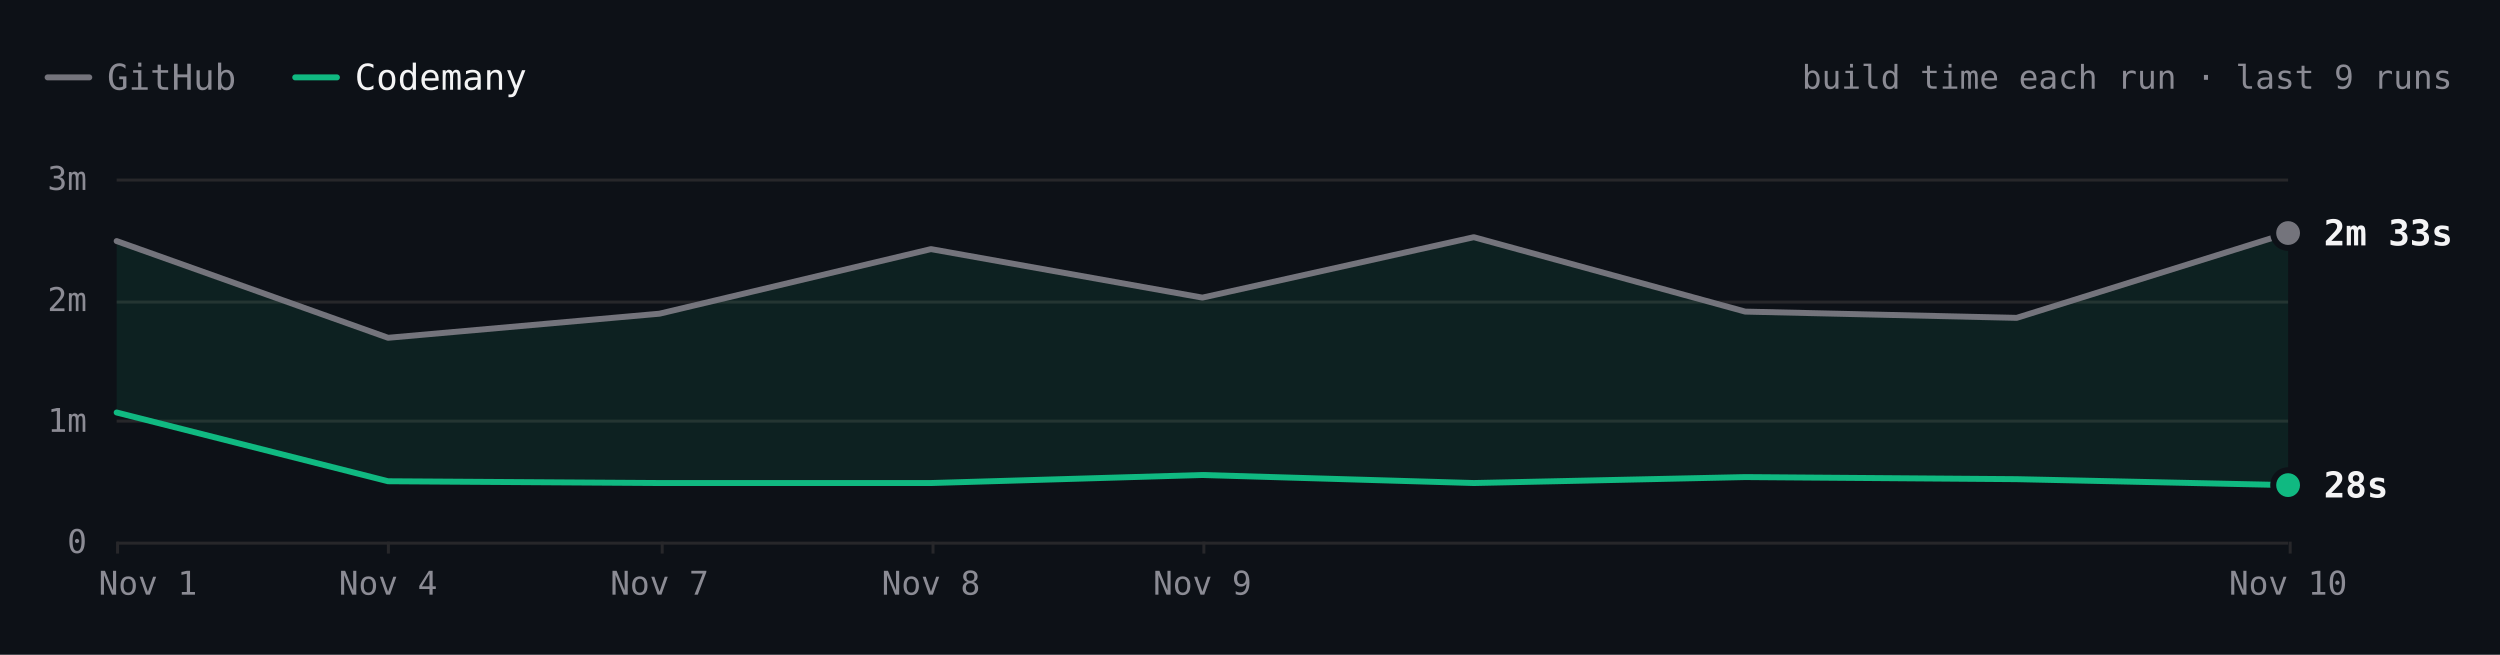
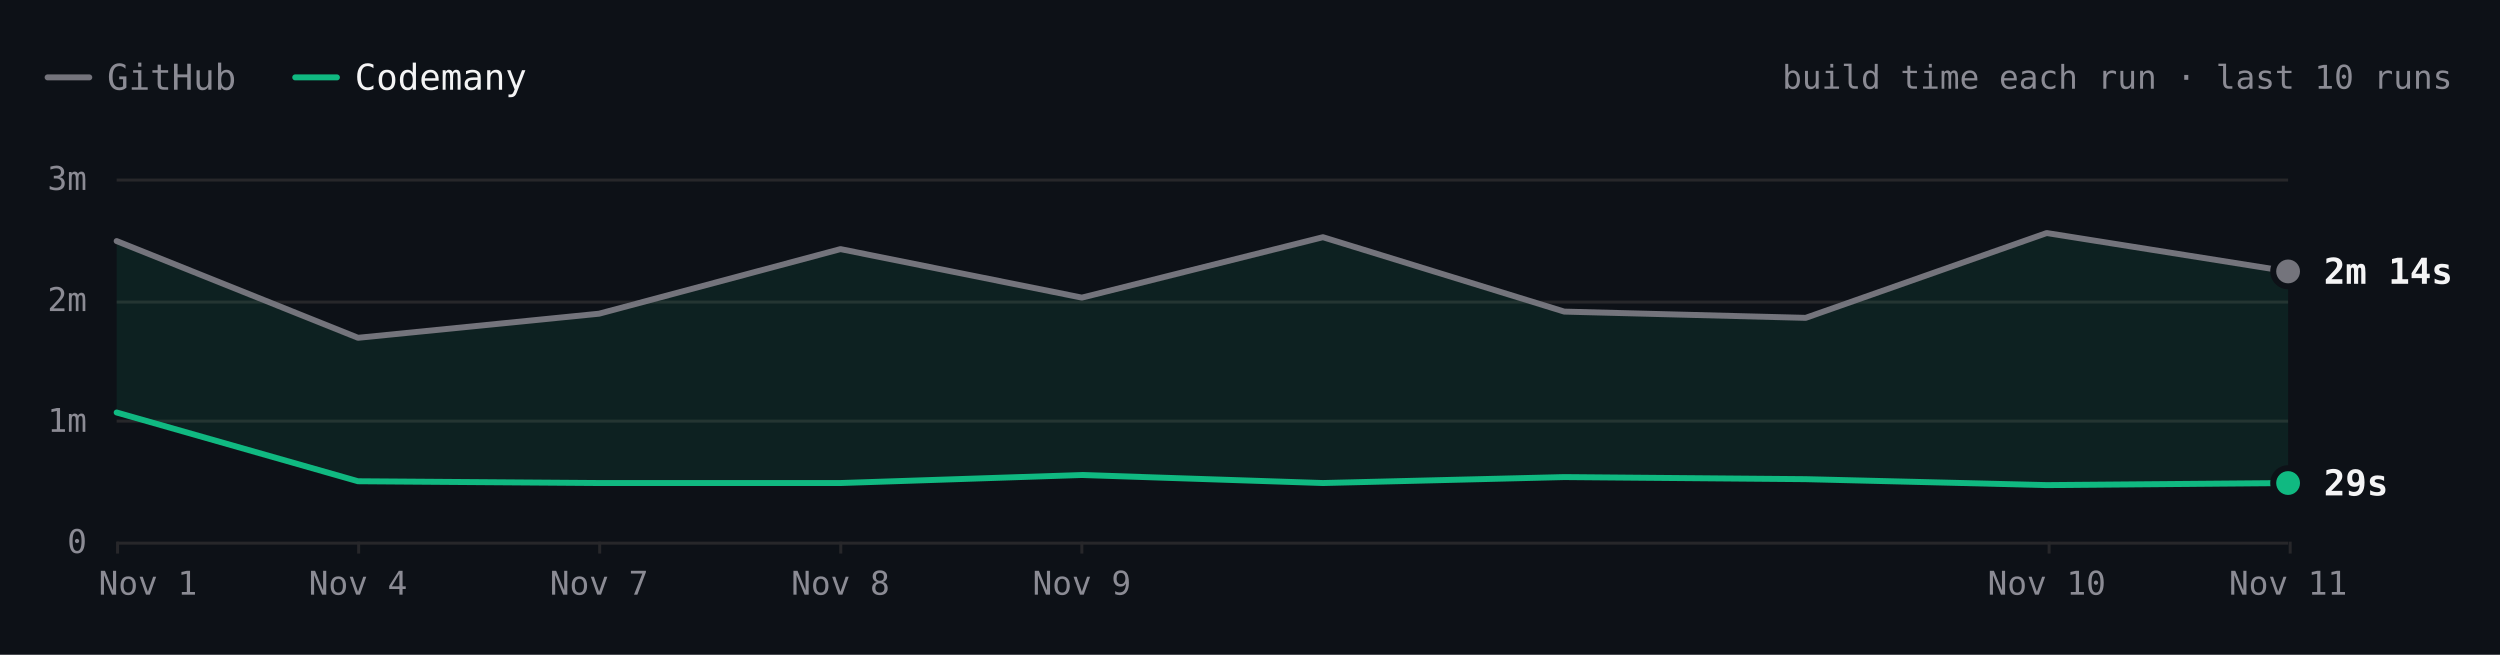
- <svg xmlns="http://www.w3.org/2000/svg" viewBox="0 0 840 220" width="840" height="220" role="img" aria-label="Hugo build time each run over the last 9 runs. Latest: GitHub 2m 33s, Codemany 28s. Overall: 4.0× faster." font-family="'JetBrains Mono', ui-monospace, SFMono-Regular, Menlo, monospace" style="max-width:100%;height:auto;font-variant-numeric:tabular-nums">
+ <svg xmlns="http://www.w3.org/2000/svg" viewBox="0 0 840 220" width="840" height="220" role="img" aria-label="Hugo build time each run over the last 10 runs. Latest: GitHub 2m 14s, Codemany 29s. Overall: 4.3× faster." font-family="'JetBrains Mono', ui-monospace, SFMono-Regular, Menlo, monospace" style="max-width:100%;height:auto;font-variant-numeric:tabular-nums">
  <rect width="840" height="220" fill="#0d1117" />
  <path d="M16 26h14" stroke="#74747c" stroke-width="2" stroke-linecap="round" />
  <text x="36" y="26" font-size="12" fill="#8b8b94" dominant-baseline="central">GitHub</text>
  <path d="M99.2 26h14" stroke="#10b981" stroke-width="2" stroke-linecap="round" />
  <text x="119.2" y="26" font-size="12" fill="#f4f4f5" dominant-baseline="central">Codemany</text>
-   <text x="824" y="26" font-size="11" fill="#8b8b94" text-anchor="end" dominant-baseline="central">build time each run · last 9 runs</text>
+   <text x="824" y="26" font-size="11" fill="#8b8b94" text-anchor="end" dominant-baseline="central">build time each run · last 10 runs</text>
  <path d="M39.2 182.5L768.8 182.5" stroke="#27272a" stroke-width="1" fill="none" />
  <text x="29.2" y="182" font-size="11" fill="#8b8b94" text-anchor="end" dominant-baseline="central">0</text>
  <path d="M39.2 141.5L768.8 141.5" stroke="#27272a" stroke-width="1" fill="none" />
  <text x="29.2" y="141.3" font-size="11" fill="#8b8b94" text-anchor="end" dominant-baseline="central">1m</text>
  <path d="M39.2 101.5L768.8 101.5" stroke="#27272a" stroke-width="1" fill="none" />
  <text x="29.2" y="100.7" font-size="11" fill="#8b8b94" text-anchor="end" dominant-baseline="central">2m</text>
  <path d="M39.2 60.5L768.8 60.5" stroke="#27272a" stroke-width="1" fill="none" />
  <text x="29.2" y="60" font-size="11" fill="#8b8b94" text-anchor="end" dominant-baseline="central">3m</text>
  <path d="M769.5 182L769.5 186" stroke="#27272a" stroke-width="1" fill="none" />
-   <text x="768.8" y="196" font-size="11" fill="#8b8b94" text-anchor="middle" dominant-baseline="central">Nov 10</text>
-   <path d="M404.5 182L404.5 186" stroke="#27272a" stroke-width="1" fill="none" />
-   <text x="404" y="196" font-size="11" fill="#8b8b94" text-anchor="middle" dominant-baseline="central">Nov 9</text>
-   <path d="M313.5 182L313.5 186" stroke="#27272a" stroke-width="1" fill="none" />
-   <text x="312.8" y="196" font-size="11" fill="#8b8b94" text-anchor="middle" dominant-baseline="central">Nov 8</text>
-   <path d="M222.5 182L222.5 186" stroke="#27272a" stroke-width="1" fill="none" />
-   <text x="221.6" y="196" font-size="11" fill="#8b8b94" text-anchor="middle" dominant-baseline="central">Nov 7</text>
-   <path d="M130.5 182L130.5 186" stroke="#27272a" stroke-width="1" fill="none" />
-   <text x="130.4" y="196" font-size="11" fill="#8b8b94" text-anchor="middle" dominant-baseline="central">Nov 4</text>
+   <text x="768.8" y="196" font-size="11" fill="#8b8b94" text-anchor="middle" dominant-baseline="central">Nov 11</text>
+   <path d="M688.5 182L688.5 186" stroke="#27272a" stroke-width="1" fill="none" />
+   <text x="687.7" y="196" font-size="11" fill="#8b8b94" text-anchor="middle" dominant-baseline="central">Nov 10</text>
+   <path d="M363.5 182L363.5 186" stroke="#27272a" stroke-width="1" fill="none" />
+   <text x="363.5" y="196" font-size="11" fill="#8b8b94" text-anchor="middle" dominant-baseline="central">Nov 9</text>
+   <path d="M282.5 182L282.5 186" stroke="#27272a" stroke-width="1" fill="none" />
+   <text x="282.4" y="196" font-size="11" fill="#8b8b94" text-anchor="middle" dominant-baseline="central">Nov 8</text>
+   <path d="M201.5 182L201.5 186" stroke="#27272a" stroke-width="1" fill="none" />
+   <text x="201.3" y="196" font-size="11" fill="#8b8b94" text-anchor="middle" dominant-baseline="central">Nov 7</text>
+   <path d="M120.5 182L120.5 186" stroke="#27272a" stroke-width="1" fill="none" />
+   <text x="120.3" y="196" font-size="11" fill="#8b8b94" text-anchor="middle" dominant-baseline="central">Nov 4</text>
  <path d="M39.5 182L39.5 186" stroke="#27272a" stroke-width="1" fill="none" />
  <text x="49.7" y="196" font-size="11" fill="#8b8b94" text-anchor="middle" dominant-baseline="central">Nov 1</text>
-   <path d="M39.2 81L130.4 113.5L221.6 105.4L312.8 83.7L404 100L495.2 79.7L586.4 104.7L677.6 106.8L768.8 78.3L768.8 163L677.6 161L586.4 160.3L495.2 162.3L404 159.6L312.8 162.3L221.6 162.3L130.4 161.7L39.2 138.6Z" fill="rgba(16,185,129,0.10)" />
-   <path d="M39.2 81L130.4 113.5L221.6 105.4L312.8 83.7L404 100L495.2 79.7L586.4 104.7L677.6 106.8L768.8 78.3" fill="none" stroke="#74747c" stroke-width="2" stroke-linecap="round" stroke-linejoin="round" />
-   <path d="M39.2 138.6L130.4 161.7L221.6 162.3L312.8 162.3L404 159.6L495.2 162.3L586.4 160.3L677.6 161L768.8 163" fill="none" stroke="#10b981" stroke-width="2" stroke-linecap="round" stroke-linejoin="round" />
-   <circle cx="768.8" cy="78.3" r="6" fill="#0d1117" />
-   <circle cx="768.8" cy="78.3" r="4" fill="#74747c" />
-   <text x="780.8" y="78.3" font-size="12" fill="#f4f4f5" font-weight="600" dominant-baseline="central">2m 33s</text>
-   <circle cx="768.8" cy="163" r="6" fill="#0d1117" />
-   <circle cx="768.8" cy="163" r="4" fill="#10b981" />
-   <text x="780.8" y="163" font-size="12" fill="#f4f4f5" font-weight="600" dominant-baseline="central">28s</text>
+   <path d="M39.2 81L120.3 113.5L201.3 105.4L282.4 83.7L363.5 100L444.5 79.7L525.6 104.7L606.7 106.8L687.7 78.3L768.8 91.2L768.8 162.3L687.7 163L606.7 161L525.6 160.3L444.5 162.3L363.5 159.6L282.4 162.3L201.3 162.3L120.3 161.7L39.2 138.6Z" fill="rgba(16,185,129,0.10)" />
+   <path d="M39.2 81L120.3 113.5L201.3 105.4L282.4 83.7L363.5 100L444.5 79.7L525.6 104.7L606.7 106.8L687.7 78.3L768.8 91.2" fill="none" stroke="#74747c" stroke-width="2" stroke-linecap="round" stroke-linejoin="round" />
+   <path d="M39.2 138.6L120.3 161.7L201.3 162.3L282.4 162.3L363.5 159.6L444.5 162.3L525.6 160.3L606.7 161L687.7 163L768.8 162.3" fill="none" stroke="#10b981" stroke-width="2" stroke-linecap="round" stroke-linejoin="round" />
+   <circle cx="768.8" cy="91.2" r="6" fill="#0d1117" />
+   <circle cx="768.8" cy="91.2" r="4" fill="#74747c" />
+   <text x="780.8" y="91.2" font-size="12" fill="#f4f4f5" font-weight="600" dominant-baseline="central">2m 14s</text>
+   <circle cx="768.8" cy="162.3" r="6" fill="#0d1117" />
+   <circle cx="768.8" cy="162.3" r="4" fill="#10b981" />
+   <text x="780.8" y="162.3" font-size="12" fill="#f4f4f5" font-weight="600" dominant-baseline="central">29s</text>
  <circle class="bench-mark" cx="39.2" cy="81" r="12" fill="#0d1117" fill-opacity="0" data-tip="Hugo · GitHub · 2m 29s · Nov 1, 14:12 UTC" data-href="https://github.com/codemanyhq/bench-private/actions/runs/41357757246/job/125001439104" style="cursor:pointer" />
  <circle class="bench-mark" cx="39.2" cy="138.6" r="12" fill="#0d1117" fill-opacity="0" data-tip="Hugo · Codemany · 1m 04s · Nov 1, 14:12 UTC" data-href="https://github.com/codemanyhq/bench/actions/runs/41189686531/job/124809425392" style="cursor:pointer" />
-   <circle class="bench-mark" cx="130.4" cy="113.5" r="12" fill="#0d1117" fill-opacity="0" data-tip="Hugo · GitHub · 1m 41s · Nov 4, 10:59 UTC" data-href="https://github.com/codemanyhq/bench-private/actions/runs/41834014108/job/126588227187" style="cursor:pointer" />
-   <circle class="bench-mark" cx="130.4" cy="161.7" r="12" fill="#0d1117" fill-opacity="0" data-tip="Hugo · Codemany · 30s · Nov 4, 10:59 UTC" data-href="https://github.com/codemanyhq/bench/actions/runs/41817717722/job/126532686624" style="cursor:pointer" />
-   <circle class="bench-mark" cx="221.6" cy="105.4" r="12" fill="#0d1117" fill-opacity="0" data-tip="Hugo · GitHub · 1m 53s · Nov 7, 05:27 UTC" data-href="https://github.com/codemanyhq/bench-private/actions/runs/42342779574/job/128313955187" style="cursor:pointer" />
-   <circle class="bench-mark" cx="221.6" cy="162.3" r="12" fill="#0d1117" fill-opacity="0" data-tip="Hugo · Codemany · 29s · Nov 7, 05:27 UTC" data-href="https://github.com/codemanyhq/bench/actions/runs/42363100897/job/128383571569" style="cursor:pointer" />
-   <circle class="bench-mark" cx="312.8" cy="83.7" r="12" fill="#0d1117" fill-opacity="0" data-tip="Hugo · GitHub · 2m 25s · Nov 8, 10:27 UTC" data-href="https://github.com/codemanyhq/bench-private/actions/runs/42477866952/job/128905525184" style="cursor:pointer" />
-   <circle class="bench-mark" cx="312.8" cy="162.3" r="12" fill="#0d1117" fill-opacity="0" data-tip="Hugo · Codemany · 29s · Nov 8, 10:27 UTC" data-href="https://github.com/codemanyhq/bench/actions/runs/42471415877/job/128905482117" style="cursor:pointer" />
-   <circle class="bench-mark" cx="404" cy="100" r="12" fill="#0d1117" fill-opacity="0" data-tip="Hugo · GitHub · 2m 01s · Nov 9, 11:37 UTC" data-href="https://github.com/codemanyhq/bench-private/actions/runs/42629210782/job/129200880913" style="cursor:pointer" />
-   <circle class="bench-mark" cx="404" cy="159.6" r="12" fill="#0d1117" fill-opacity="0" data-tip="Hugo · Codemany · 33s · Nov 9, 11:37 UTC" data-href="https://github.com/codemanyhq/bench/actions/runs/42610365978/job/129324781063" style="cursor:pointer" />
-   <circle class="bench-mark" cx="495.2" cy="79.7" r="12" fill="#0d1117" fill-opacity="0" data-tip="Hugo · GitHub · 2m 31s · Nov 9, 17:39 UTC" data-href="https://github.com/codemanyhq/bench-private/actions/runs/42666683657/job/129332199459" style="cursor:pointer" />
-   <circle class="bench-mark" cx="495.2" cy="162.3" r="12" fill="#0d1117" fill-opacity="0" data-tip="Hugo · Codemany · 29s · Nov 9, 17:39 UTC" data-href="https://github.com/codemanyhq/bench/actions/runs/42666681693/job/129350909282" style="cursor:pointer" />
-   <circle class="bench-mark" cx="586.4" cy="104.7" r="12" fill="#0d1117" fill-opacity="0" data-tip="Hugo · GitHub · 1m 54s · Nov 9, 18:24 UTC" data-href="https://github.com/codemanyhq/bench-private/actions/runs/42673660556/job/129350955104" style="cursor:pointer" />
-   <circle class="bench-mark" cx="586.4" cy="160.3" r="12" fill="#0d1117" fill-opacity="0" data-tip="Hugo · Codemany · 32s · Nov 9, 18:24 UTC" data-href="https://github.com/codemanyhq/bench/actions/runs/42674474739/job/129403442151" style="cursor:pointer" />
-   <circle class="bench-mark" cx="677.6" cy="106.8" r="12" fill="#0d1117" fill-opacity="0" data-tip="Hugo · GitHub · 1m 51s · Nov 9, 18:46 UTC" data-href="https://github.com/codemanyhq/bench-private/actions/runs/42677014514/job/129361080679" style="cursor:pointer" />
-   <circle class="bench-mark" cx="677.6" cy="161" r="12" fill="#0d1117" fill-opacity="0" data-tip="Hugo · Codemany · 31s · Nov 9, 18:46 UTC" data-href="https://github.com/codemanyhq/bench/actions/runs/42681122621/job/129406018347" style="cursor:pointer" />
-   <circle class="bench-mark" cx="768.8" cy="78.3" r="12" fill="#0d1117" fill-opacity="0" data-tip="Hugo · GitHub · 2m 33s · Nov 10, 11:16 UTC" data-href="https://github.com/codemanyhq/bench-private/actions/runs/42824521252/job/129858446839" style="cursor:pointer" />
-   <circle class="bench-mark" cx="768.8" cy="163" r="12" fill="#0d1117" fill-opacity="0" data-tip="Hugo · Codemany · 28s · Nov 10, 11:16 UTC" data-href="https://github.com/codemanyhq/bench/actions/runs/42805942110/job/129815996382" style="cursor:pointer" />
+   <circle class="bench-mark" cx="120.3" cy="113.5" r="12" fill="#0d1117" fill-opacity="0" data-tip="Hugo · GitHub · 1m 41s · Nov 4, 10:59 UTC" data-href="https://github.com/codemanyhq/bench-private/actions/runs/41834014108/job/126588227187" style="cursor:pointer" />
+   <circle class="bench-mark" cx="120.3" cy="161.7" r="12" fill="#0d1117" fill-opacity="0" data-tip="Hugo · Codemany · 30s · Nov 4, 10:59 UTC" data-href="https://github.com/codemanyhq/bench/actions/runs/41817717722/job/126532686624" style="cursor:pointer" />
+   <circle class="bench-mark" cx="201.3" cy="105.4" r="12" fill="#0d1117" fill-opacity="0" data-tip="Hugo · GitHub · 1m 53s · Nov 7, 05:27 UTC" data-href="https://github.com/codemanyhq/bench-private/actions/runs/42342779574/job/128313955187" style="cursor:pointer" />
+   <circle class="bench-mark" cx="201.3" cy="162.3" r="12" fill="#0d1117" fill-opacity="0" data-tip="Hugo · Codemany · 29s · Nov 7, 05:27 UTC" data-href="https://github.com/codemanyhq/bench/actions/runs/42363100897/job/128383571569" style="cursor:pointer" />
+   <circle class="bench-mark" cx="282.4" cy="83.7" r="12" fill="#0d1117" fill-opacity="0" data-tip="Hugo · GitHub · 2m 25s · Nov 8, 10:27 UTC" data-href="https://github.com/codemanyhq/bench-private/actions/runs/42477866952/job/128905525184" style="cursor:pointer" />
+   <circle class="bench-mark" cx="282.4" cy="162.3" r="12" fill="#0d1117" fill-opacity="0" data-tip="Hugo · Codemany · 29s · Nov 8, 10:27 UTC" data-href="https://github.com/codemanyhq/bench/actions/runs/42471415877/job/128905482117" style="cursor:pointer" />
+   <circle class="bench-mark" cx="363.5" cy="100" r="12" fill="#0d1117" fill-opacity="0" data-tip="Hugo · GitHub · 2m 01s · Nov 9, 11:37 UTC" data-href="https://github.com/codemanyhq/bench-private/actions/runs/42629210782/job/129200880913" style="cursor:pointer" />
+   <circle class="bench-mark" cx="363.5" cy="159.6" r="12" fill="#0d1117" fill-opacity="0" data-tip="Hugo · Codemany · 33s · Nov 9, 11:37 UTC" data-href="https://github.com/codemanyhq/bench/actions/runs/42610365978/job/129324781063" style="cursor:pointer" />
+   <circle class="bench-mark" cx="444.5" cy="79.7" r="12" fill="#0d1117" fill-opacity="0" data-tip="Hugo · GitHub · 2m 31s · Nov 9, 17:39 UTC" data-href="https://github.com/codemanyhq/bench-private/actions/runs/42666683657/job/129332199459" style="cursor:pointer" />
+   <circle class="bench-mark" cx="444.5" cy="162.3" r="12" fill="#0d1117" fill-opacity="0" data-tip="Hugo · Codemany · 29s · Nov 9, 17:39 UTC" data-href="https://github.com/codemanyhq/bench/actions/runs/42666681693/job/129350909282" style="cursor:pointer" />
+   <circle class="bench-mark" cx="525.6" cy="104.7" r="12" fill="#0d1117" fill-opacity="0" data-tip="Hugo · GitHub · 1m 54s · Nov 9, 18:24 UTC" data-href="https://github.com/codemanyhq/bench-private/actions/runs/42673660556/job/129350955104" style="cursor:pointer" />
+   <circle class="bench-mark" cx="525.6" cy="160.3" r="12" fill="#0d1117" fill-opacity="0" data-tip="Hugo · Codemany · 32s · Nov 9, 18:24 UTC" data-href="https://github.com/codemanyhq/bench/actions/runs/42674474739/job/129403442151" style="cursor:pointer" />
+   <circle class="bench-mark" cx="606.7" cy="106.8" r="12" fill="#0d1117" fill-opacity="0" data-tip="Hugo · GitHub · 1m 51s · Nov 9, 18:46 UTC" data-href="https://github.com/codemanyhq/bench-private/actions/runs/42677014514/job/129361080679" style="cursor:pointer" />
+   <circle class="bench-mark" cx="606.7" cy="161" r="12" fill="#0d1117" fill-opacity="0" data-tip="Hugo · Codemany · 31s · Nov 9, 18:46 UTC" data-href="https://github.com/codemanyhq/bench/actions/runs/42681122621/job/129406018347" style="cursor:pointer" />
+   <circle class="bench-mark" cx="687.7" cy="78.3" r="12" fill="#0d1117" fill-opacity="0" data-tip="Hugo · GitHub · 2m 33s · Nov 10, 11:16 UTC" data-href="https://github.com/codemanyhq/bench-private/actions/runs/42824521252/job/129858446839" style="cursor:pointer" />
+   <circle class="bench-mark" cx="687.7" cy="163" r="12" fill="#0d1117" fill-opacity="0" data-tip="Hugo · Codemany · 28s · Nov 10, 11:16 UTC" data-href="https://github.com/codemanyhq/bench/actions/runs/42805942110/job/129815996382" style="cursor:pointer" />
+   <circle class="bench-mark" cx="768.8" cy="91.2" r="12" fill="#0d1117" fill-opacity="0" data-tip="Hugo · GitHub · 2m 14s · Nov 11, 11:02 UTC" data-href="https://github.com/codemanyhq/bench-private/actions/runs/43022642066/job/130529430391" style="cursor:pointer" />
+   <circle class="bench-mark" cx="768.8" cy="162.3" r="12" fill="#0d1117" fill-opacity="0" data-tip="Hugo · Codemany · 29s · Nov 11, 11:02 UTC" data-href="https://github.com/codemanyhq/bench/actions/runs/43008288526/job/130481244830" style="cursor:pointer" />
</svg>
